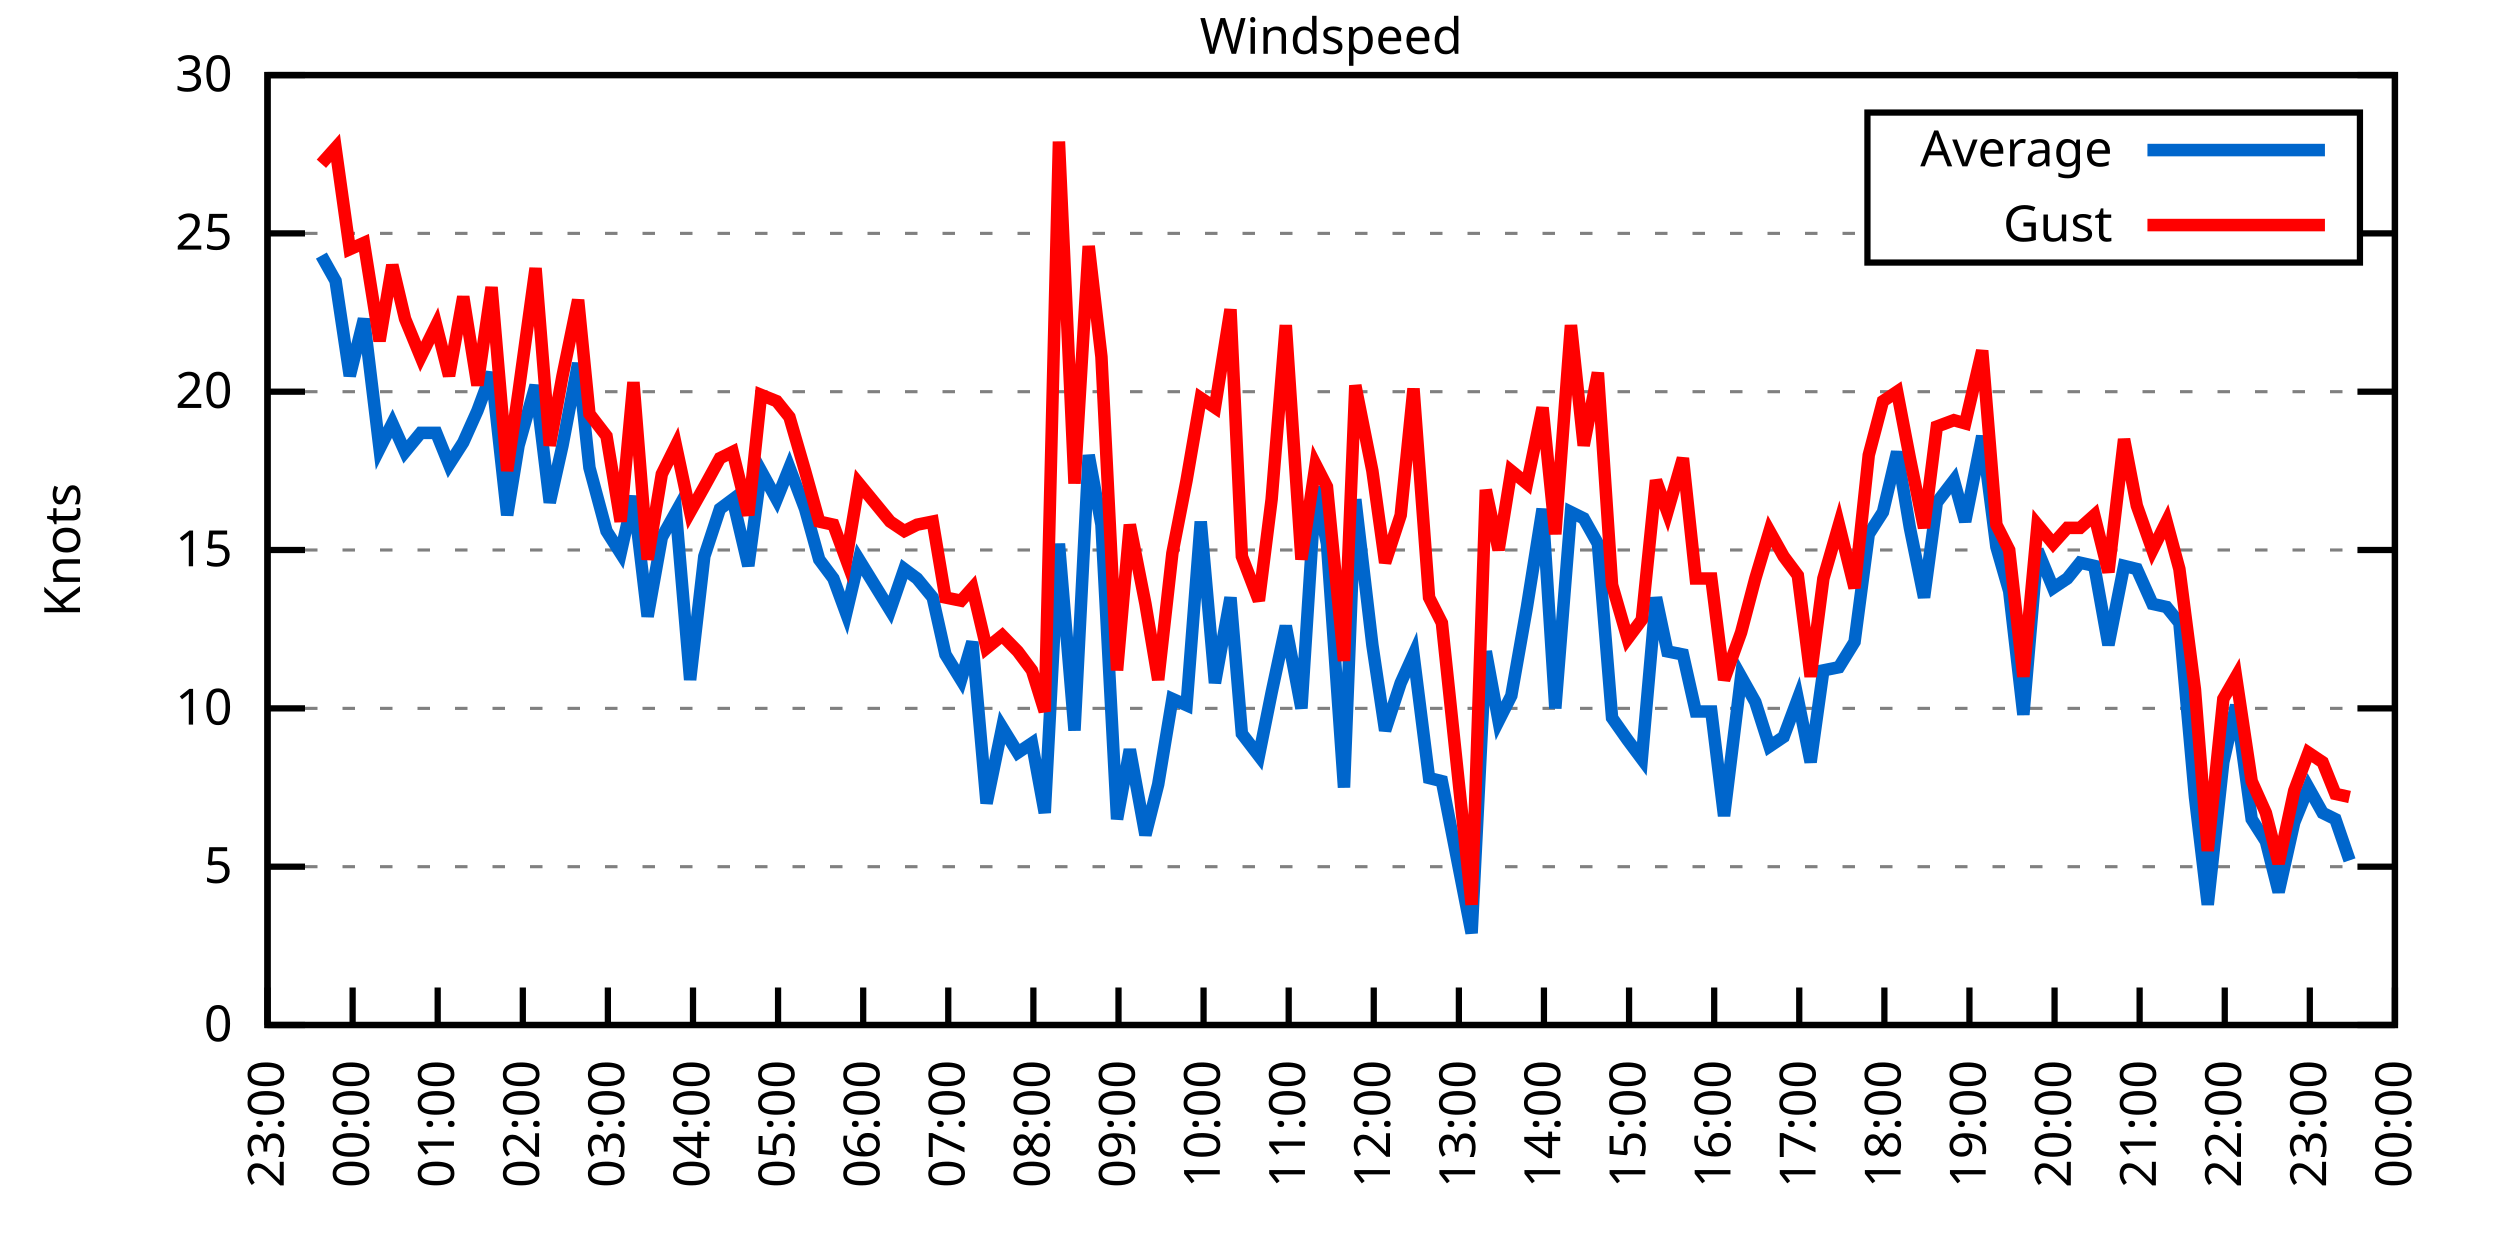
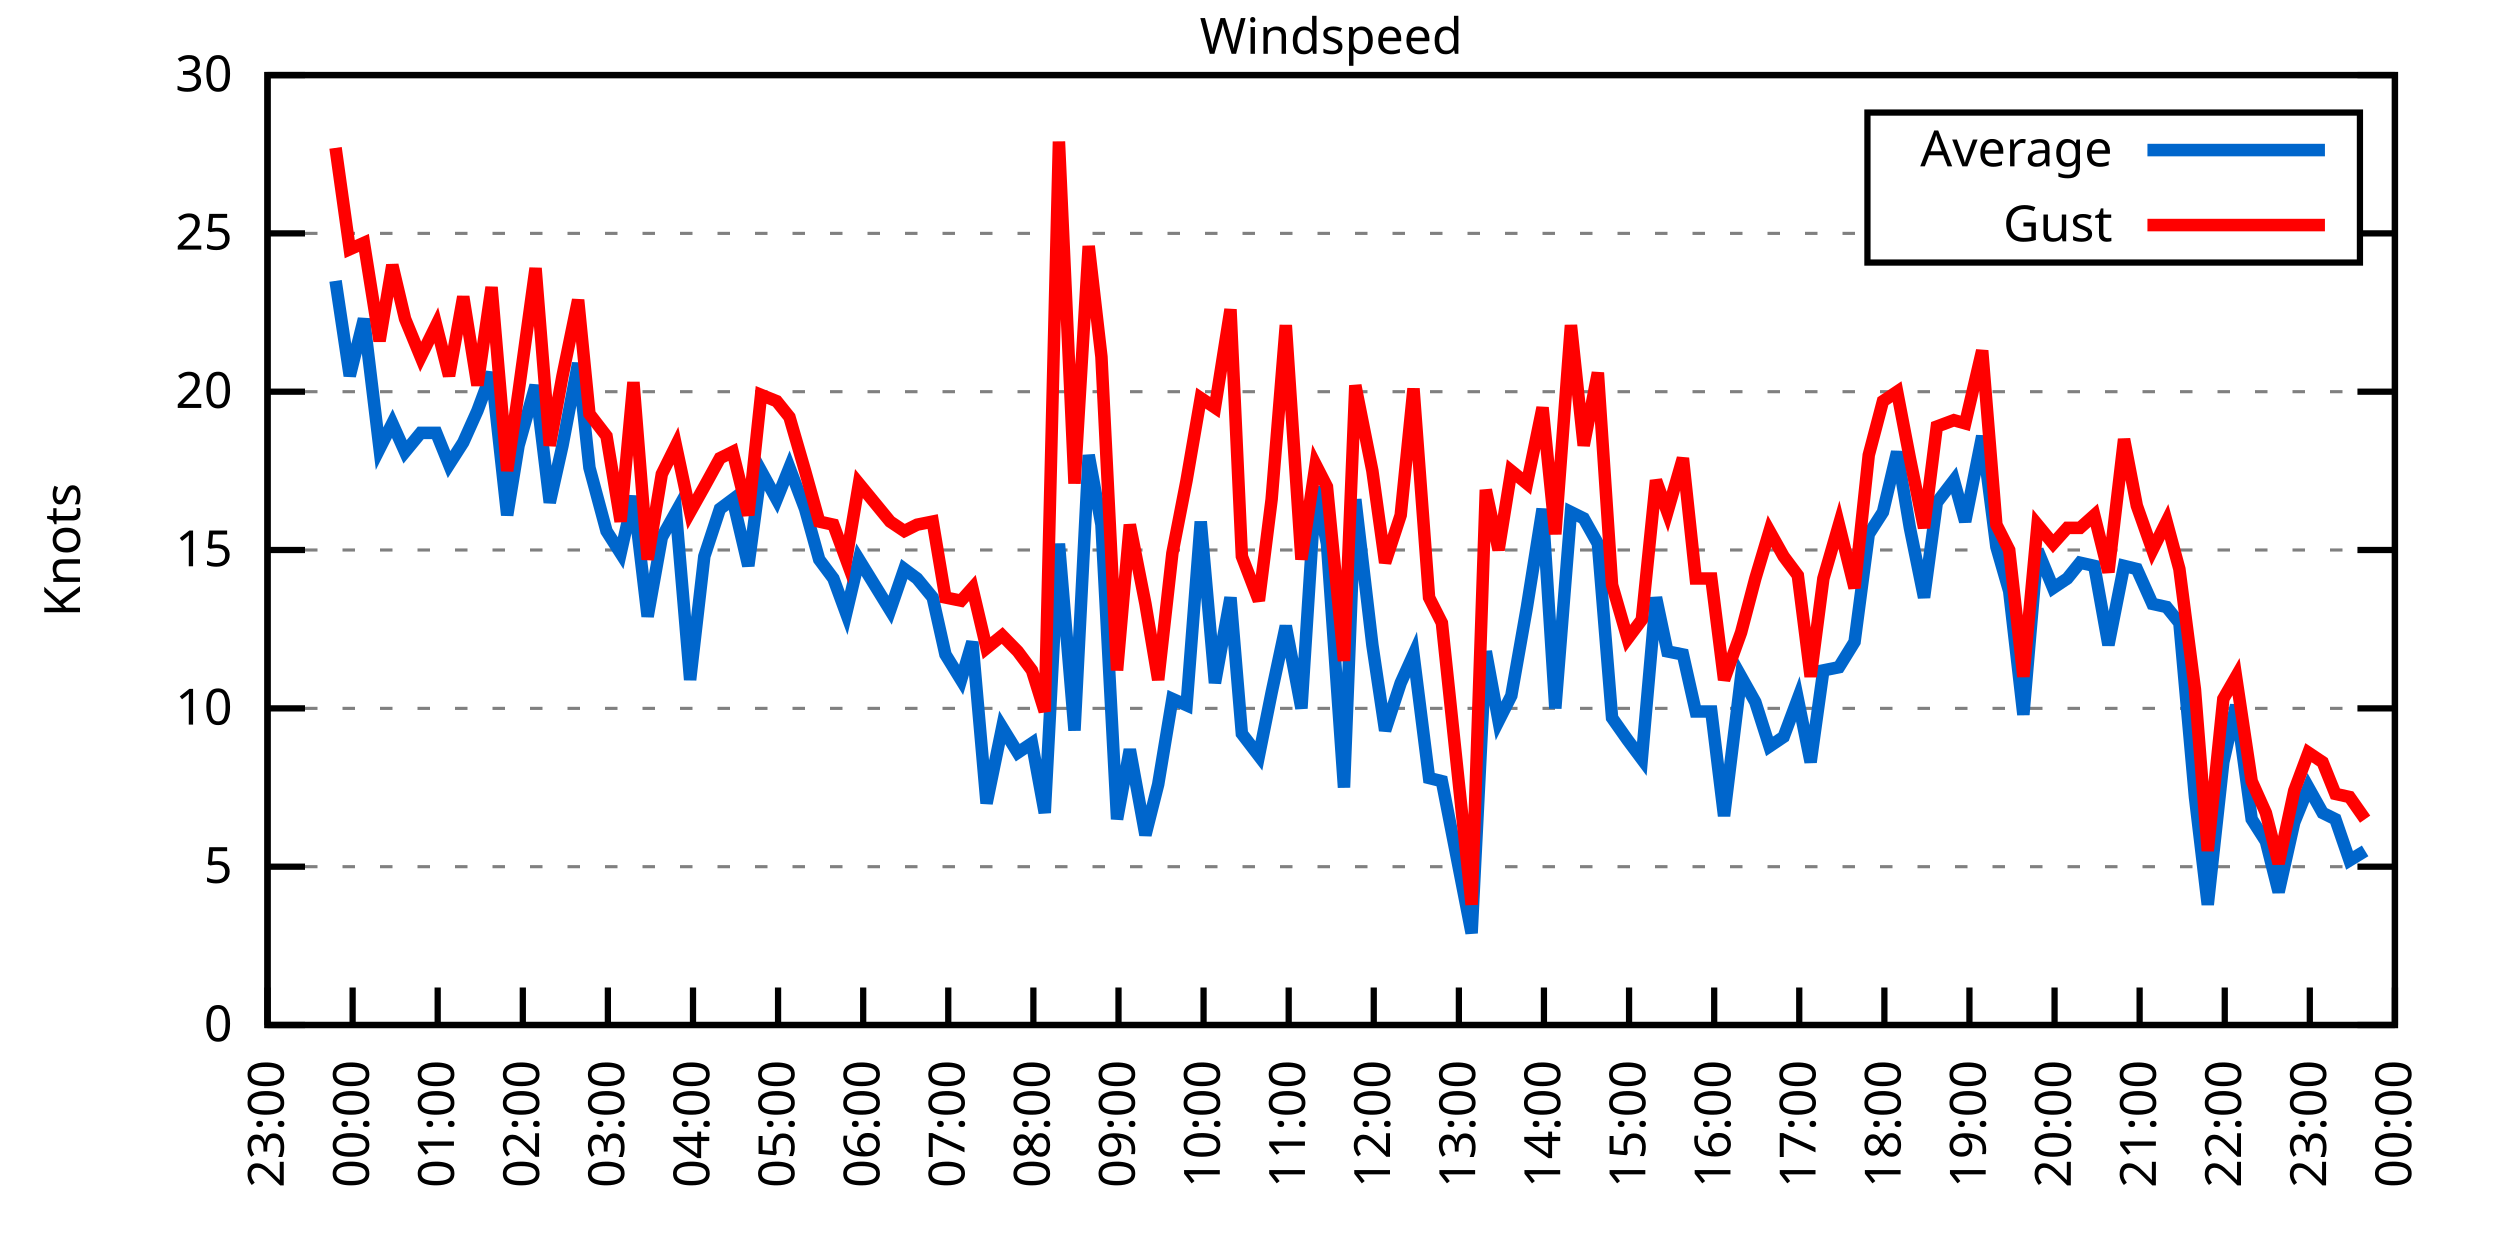
<svg xmlns="http://www.w3.org/2000/svg" xmlns:xlink="http://www.w3.org/1999/xlink" width="400" height="200" viewBox="0 0 400 200">
  <g id="gnuplot_canvas">
    <rect x="0" y="0" width="400" height="200" fill="none" />
    <defs>
      <circle id="gpDot" r="0.5" stroke-width="0.5" stroke="currentColor" />
      <path id="gpPt0" stroke-width="0.333" stroke="currentColor" d="M-1,0 h2 M0,-1 v2" />
      <path id="gpPt1" stroke-width="0.333" stroke="currentColor" d="M-1,-1 L1,1 M1,-1 L-1,1" />
      <path id="gpPt2" stroke-width="0.333" stroke="currentColor" d="M-1,0 L1,0 M0,-1 L0,1 M-1,-1 L1,1 M-1,1 L1,-1" />
      <rect id="gpPt3" stroke-width="0.333" stroke="currentColor" x="-1" y="-1" width="2" height="2" />
      <rect id="gpPt4" stroke-width="0.333" stroke="currentColor" fill="currentColor" x="-1" y="-1" width="2" height="2" />
      <circle id="gpPt5" stroke-width="0.333" stroke="currentColor" cx="0" cy="0" r="1" />
      <use xlink:href="#gpPt5" id="gpPt6" fill="currentColor" stroke="none" />
      <path id="gpPt7" stroke-width="0.333" stroke="currentColor" d="M0,-1.33 L-1.33,0.67 L1.33,0.67 z" />
      <use xlink:href="#gpPt7" id="gpPt8" fill="currentColor" stroke="none" />
      <use xlink:href="#gpPt7" id="gpPt9" stroke="currentColor" transform="rotate(180)" />
      <use xlink:href="#gpPt9" id="gpPt10" fill="currentColor" stroke="none" />
      <use xlink:href="#gpPt3" id="gpPt11" stroke="currentColor" transform="rotate(45)" />
      <use xlink:href="#gpPt11" id="gpPt12" fill="currentColor" stroke="none" />
      <path id="gpPt13" stroke-width="0.333" stroke="currentColor" d="M0,1.330 L1.265,0.411 L0.782,-1.067 L-0.782,-1.076 L-1.265,0.411 z" />
      <use xlink:href="#gpPt13" id="gpPt14" fill="currentColor" stroke="none" />
      <filter id="textbox" filterUnits="objectBoundingBox" x="0" y="0" height="1" width="1">
        <feFlood flood-color="white" flood-opacity="1" result="bgnd" />
        <feComposite in="SourceGraphic" in2="bgnd" operator="atop" />
      </filter>
      <filter id="greybox" filterUnits="objectBoundingBox" x="0" y="0" height="1" width="1">
        <feFlood flood-color="lightgrey" flood-opacity="1" result="grey" />
        <feComposite in="SourceGraphic" in2="grey" operator="atop" />
      </filter>
    </defs>
    <g fill="none" color="white" stroke="currentColor" stroke-width="1.00" stroke-linecap="butt" stroke-linejoin="miter">
</g>
    <g fill="none" color="black" stroke="currentColor" stroke-width="1.00" stroke-linecap="butt" stroke-linejoin="miter">
      <g stroke="none" shape-rendering="crispEdges">
        <polygon fill="rgb(255, 255, 255)" points="42.80,164.00 383.18,164.00 383.18,12.02 42.80,12.02 " />
      </g>
    </g>
    <g fill="none" color="black" stroke="currentColor" stroke-width="1.00" stroke-linecap="butt" stroke-linejoin="miter">
</g>
    <g fill="none" color="black" stroke="black" stroke-width="0.50" stroke-linecap="butt" stroke-linejoin="miter">
</g>
    <g fill="none" color="gray" stroke="currentColor" stroke-width="0.50" stroke-linecap="butt" stroke-linejoin="miter">
      <path stroke="gray" stroke-dasharray="2,4" class="gridline" d="M42.80,164.00 L383.19,164.00  " />
    </g>
    <g fill="none" color="gray" stroke="gray" stroke-width="1.00" stroke-linecap="butt" stroke-linejoin="miter">
</g>
    <g fill="none" color="black" stroke="currentColor" stroke-width="1.00" stroke-linecap="butt" stroke-linejoin="miter">
      <path stroke="black" d="M42.80,164.00 L48.80,164.00 M383.19,164.00 L377.19,164.00  " />
      <g transform="translate(37.20,166.60)" stroke="none" fill="black" font-family="Sans" font-size="8.00" text-anchor="end">
        <text>
          <tspan font-family="Sans"> 0</tspan>
        </text>
      </g>
    </g>
    <g fill="none" color="black" stroke="currentColor" stroke-width="1.00" stroke-linecap="butt" stroke-linejoin="miter">
</g>
    <g fill="none" color="black" stroke="black" stroke-width="0.50" stroke-linecap="butt" stroke-linejoin="miter">
</g>
    <g fill="none" color="gray" stroke="currentColor" stroke-width="0.50" stroke-linecap="butt" stroke-linejoin="miter">
      <path stroke="gray" stroke-dasharray="2,4" class="gridline" d="M42.80,138.67 L383.19,138.67  " />
    </g>
    <g fill="none" color="gray" stroke="gray" stroke-width="1.00" stroke-linecap="butt" stroke-linejoin="miter">
</g>
    <g fill="none" color="black" stroke="currentColor" stroke-width="1.00" stroke-linecap="butt" stroke-linejoin="miter">
      <path stroke="black" d="M42.80,138.67 L48.80,138.67 M383.19,138.67 L377.19,138.67  " />
      <g transform="translate(37.20,141.27)" stroke="none" fill="black" font-family="Sans" font-size="8.00" text-anchor="end">
        <text>
          <tspan font-family="Sans"> 5</tspan>
        </text>
      </g>
    </g>
    <g fill="none" color="black" stroke="currentColor" stroke-width="1.00" stroke-linecap="butt" stroke-linejoin="miter">
</g>
    <g fill="none" color="black" stroke="black" stroke-width="0.50" stroke-linecap="butt" stroke-linejoin="miter">
</g>
    <g fill="none" color="gray" stroke="currentColor" stroke-width="0.50" stroke-linecap="butt" stroke-linejoin="miter">
      <path stroke="gray" stroke-dasharray="2,4" class="gridline" d="M42.80,113.34 L383.19,113.34  " />
    </g>
    <g fill="none" color="gray" stroke="gray" stroke-width="1.00" stroke-linecap="butt" stroke-linejoin="miter">
</g>
    <g fill="none" color="black" stroke="currentColor" stroke-width="1.00" stroke-linecap="butt" stroke-linejoin="miter">
      <path stroke="black" d="M42.80,113.34 L48.80,113.34 M383.19,113.34 L377.19,113.34  " />
      <g transform="translate(37.20,115.94)" stroke="none" fill="black" font-family="Sans" font-size="8.00" text-anchor="end">
        <text>
          <tspan font-family="Sans"> 10</tspan>
        </text>
      </g>
    </g>
    <g fill="none" color="black" stroke="currentColor" stroke-width="1.00" stroke-linecap="butt" stroke-linejoin="miter">
</g>
    <g fill="none" color="black" stroke="black" stroke-width="0.50" stroke-linecap="butt" stroke-linejoin="miter">
</g>
    <g fill="none" color="gray" stroke="currentColor" stroke-width="0.50" stroke-linecap="butt" stroke-linejoin="miter">
      <path stroke="gray" stroke-dasharray="2,4" class="gridline" d="M42.80,88.00 L383.19,88.00  " />
    </g>
    <g fill="none" color="gray" stroke="gray" stroke-width="1.00" stroke-linecap="butt" stroke-linejoin="miter">
</g>
    <g fill="none" color="black" stroke="currentColor" stroke-width="1.00" stroke-linecap="butt" stroke-linejoin="miter">
      <path stroke="black" d="M42.80,88.00 L48.80,88.00 M383.19,88.00 L377.19,88.00  " />
      <g transform="translate(37.20,90.60)" stroke="none" fill="black" font-family="Sans" font-size="8.00" text-anchor="end">
        <text>
          <tspan font-family="Sans"> 15</tspan>
        </text>
      </g>
    </g>
    <g fill="none" color="black" stroke="currentColor" stroke-width="1.00" stroke-linecap="butt" stroke-linejoin="miter">
</g>
    <g fill="none" color="black" stroke="black" stroke-width="0.50" stroke-linecap="butt" stroke-linejoin="miter">
</g>
    <g fill="none" color="gray" stroke="currentColor" stroke-width="0.50" stroke-linecap="butt" stroke-linejoin="miter">
      <path stroke="gray" stroke-dasharray="2,4" class="gridline" d="M42.80,62.67 L383.19,62.67  " />
    </g>
    <g fill="none" color="gray" stroke="gray" stroke-width="1.00" stroke-linecap="butt" stroke-linejoin="miter">
</g>
    <g fill="none" color="black" stroke="currentColor" stroke-width="1.00" stroke-linecap="butt" stroke-linejoin="miter">
      <path stroke="black" d="M42.80,62.67 L48.80,62.67 M383.19,62.67 L377.19,62.67  " />
      <g transform="translate(37.20,65.27)" stroke="none" fill="black" font-family="Sans" font-size="8.00" text-anchor="end">
        <text>
          <tspan font-family="Sans"> 20</tspan>
        </text>
      </g>
    </g>
    <g fill="none" color="black" stroke="currentColor" stroke-width="1.00" stroke-linecap="butt" stroke-linejoin="miter">
</g>
    <g fill="none" color="black" stroke="black" stroke-width="0.50" stroke-linecap="butt" stroke-linejoin="miter">
</g>
    <g fill="none" color="gray" stroke="currentColor" stroke-width="0.50" stroke-linecap="butt" stroke-linejoin="miter">
      <path stroke="gray" stroke-dasharray="2,4" class="gridline" d="M42.80,37.34 L298.79,37.34 M377.59,37.34 L383.19,37.34  " />
    </g>
    <g fill="none" color="gray" stroke="gray" stroke-width="1.00" stroke-linecap="butt" stroke-linejoin="miter">
</g>
    <g fill="none" color="black" stroke="currentColor" stroke-width="1.00" stroke-linecap="butt" stroke-linejoin="miter">
      <path stroke="black" d="M42.80,37.34 L48.80,37.34 M383.19,37.34 L377.19,37.34  " />
      <g transform="translate(37.20,39.94)" stroke="none" fill="black" font-family="Sans" font-size="8.00" text-anchor="end">
        <text>
          <tspan font-family="Sans"> 25</tspan>
        </text>
      </g>
    </g>
    <g fill="none" color="black" stroke="currentColor" stroke-width="1.00" stroke-linecap="butt" stroke-linejoin="miter">
</g>
    <g fill="none" color="black" stroke="black" stroke-width="0.50" stroke-linecap="butt" stroke-linejoin="miter">
</g>
    <g fill="none" color="gray" stroke="currentColor" stroke-width="0.50" stroke-linecap="butt" stroke-linejoin="miter">
      <path stroke="gray" stroke-dasharray="2,4" class="gridline" d="M42.80,12.01 L383.19,12.01  " />
    </g>
    <g fill="none" color="gray" stroke="gray" stroke-width="1.00" stroke-linecap="butt" stroke-linejoin="miter">
</g>
    <g fill="none" color="black" stroke="currentColor" stroke-width="1.00" stroke-linecap="butt" stroke-linejoin="miter">
      <path stroke="black" d="M42.80,12.01 L48.80,12.01 M383.19,12.01 L377.19,12.01  " />
      <g transform="translate(37.20,14.61)" stroke="none" fill="black" font-family="Sans" font-size="8.00" text-anchor="end">
        <text>
          <tspan font-family="Sans"> 30</tspan>
        </text>
      </g>
    </g>
    <g fill="none" color="black" stroke="currentColor" stroke-width="1.00" stroke-linecap="butt" stroke-linejoin="miter">
      <path stroke="black" d="M42.80,164.00 L42.80,158.00  " />
      <g transform="translate(45.40,169.60) rotate(270.00)" stroke="none" fill="black" font-family="Sans" font-size="8.00" text-anchor="end">
        <text>
          <tspan font-family="Sans">23:00</tspan>
        </text>
      </g>
    </g>
    <g fill="none" color="black" stroke="currentColor" stroke-width="1.00" stroke-linecap="butt" stroke-linejoin="miter">
      <path stroke="black" d="M56.42,164.00 L56.42,158.00  " />
      <g transform="translate(59.02,169.60) rotate(270.00)" stroke="none" fill="black" font-family="Sans" font-size="8.00" text-anchor="end">
        <text>
          <tspan font-family="Sans">00:00</tspan>
        </text>
      </g>
    </g>
    <g fill="none" color="black" stroke="currentColor" stroke-width="1.00" stroke-linecap="butt" stroke-linejoin="miter">
      <path stroke="black" d="M70.03,164.00 L70.03,158.00  " />
      <g transform="translate(72.63,169.60) rotate(270.00)" stroke="none" fill="black" font-family="Sans" font-size="8.00" text-anchor="end">
        <text>
          <tspan font-family="Sans">01:00</tspan>
        </text>
      </g>
    </g>
    <g fill="none" color="black" stroke="currentColor" stroke-width="1.00" stroke-linecap="butt" stroke-linejoin="miter">
      <path stroke="black" d="M83.65,164.00 L83.65,158.00  " />
      <g transform="translate(86.25,169.60) rotate(270.00)" stroke="none" fill="black" font-family="Sans" font-size="8.00" text-anchor="end">
        <text>
          <tspan font-family="Sans">02:00</tspan>
        </text>
      </g>
    </g>
    <g fill="none" color="black" stroke="currentColor" stroke-width="1.00" stroke-linecap="butt" stroke-linejoin="miter">
      <path stroke="black" d="M97.26,164.00 L97.26,158.00  " />
      <g transform="translate(99.86,169.60) rotate(270.00)" stroke="none" fill="black" font-family="Sans" font-size="8.00" text-anchor="end">
        <text>
          <tspan font-family="Sans">03:00</tspan>
        </text>
      </g>
    </g>
    <g fill="none" color="black" stroke="currentColor" stroke-width="1.00" stroke-linecap="butt" stroke-linejoin="miter">
      <path stroke="black" d="M110.88,164.00 L110.88,158.00  " />
      <g transform="translate(113.48,169.60) rotate(270.00)" stroke="none" fill="black" font-family="Sans" font-size="8.00" text-anchor="end">
        <text>
          <tspan font-family="Sans">04:00</tspan>
        </text>
      </g>
    </g>
    <g fill="none" color="black" stroke="currentColor" stroke-width="1.00" stroke-linecap="butt" stroke-linejoin="miter">
      <path stroke="black" d="M124.49,164.00 L124.49,158.00  " />
      <g transform="translate(127.09,169.60) rotate(270.00)" stroke="none" fill="black" font-family="Sans" font-size="8.00" text-anchor="end">
        <text>
          <tspan font-family="Sans">05:00</tspan>
        </text>
      </g>
    </g>
    <g fill="none" color="black" stroke="currentColor" stroke-width="1.00" stroke-linecap="butt" stroke-linejoin="miter">
      <path stroke="black" d="M138.11,164.00 L138.11,158.00  " />
      <g transform="translate(140.71,169.60) rotate(270.00)" stroke="none" fill="black" font-family="Sans" font-size="8.00" text-anchor="end">
        <text>
          <tspan font-family="Sans">06:00</tspan>
        </text>
      </g>
    </g>
    <g fill="none" color="black" stroke="currentColor" stroke-width="1.00" stroke-linecap="butt" stroke-linejoin="miter">
      <path stroke="black" d="M151.72,164.00 L151.72,158.00  " />
      <g transform="translate(154.32,169.60) rotate(270.00)" stroke="none" fill="black" font-family="Sans" font-size="8.00" text-anchor="end">
        <text>
          <tspan font-family="Sans">07:00</tspan>
        </text>
      </g>
    </g>
    <g fill="none" color="black" stroke="currentColor" stroke-width="1.00" stroke-linecap="butt" stroke-linejoin="miter">
      <path stroke="black" d="M165.34,164.00 L165.34,158.00  " />
      <g transform="translate(167.94,169.60) rotate(270.00)" stroke="none" fill="black" font-family="Sans" font-size="8.00" text-anchor="end">
        <text>
          <tspan font-family="Sans">08:00</tspan>
        </text>
      </g>
    </g>
    <g fill="none" color="black" stroke="currentColor" stroke-width="1.00" stroke-linecap="butt" stroke-linejoin="miter">
      <path stroke="black" d="M178.96,164.00 L178.96,158.00  " />
      <g transform="translate(181.56,169.60) rotate(270.00)" stroke="none" fill="black" font-family="Sans" font-size="8.00" text-anchor="end">
        <text>
          <tspan font-family="Sans">09:00</tspan>
        </text>
      </g>
    </g>
    <g fill="none" color="black" stroke="currentColor" stroke-width="1.00" stroke-linecap="butt" stroke-linejoin="miter">
      <path stroke="black" d="M192.57,164.00 L192.57,158.00  " />
      <g transform="translate(195.17,169.60) rotate(270.00)" stroke="none" fill="black" font-family="Sans" font-size="8.00" text-anchor="end">
        <text>
          <tspan font-family="Sans">10:00</tspan>
        </text>
      </g>
    </g>
    <g fill="none" color="black" stroke="currentColor" stroke-width="1.00" stroke-linecap="butt" stroke-linejoin="miter">
      <path stroke="black" d="M206.19,164.00 L206.19,158.00  " />
      <g transform="translate(208.79,169.60) rotate(270.00)" stroke="none" fill="black" font-family="Sans" font-size="8.00" text-anchor="end">
        <text>
          <tspan font-family="Sans">11:00</tspan>
        </text>
      </g>
    </g>
    <g fill="none" color="black" stroke="currentColor" stroke-width="1.00" stroke-linecap="butt" stroke-linejoin="miter">
      <path stroke="black" d="M219.80,164.00 L219.80,158.00  " />
      <g transform="translate(222.40,169.60) rotate(270.00)" stroke="none" fill="black" font-family="Sans" font-size="8.00" text-anchor="end">
        <text>
          <tspan font-family="Sans">12:00</tspan>
        </text>
      </g>
    </g>
    <g fill="none" color="black" stroke="currentColor" stroke-width="1.00" stroke-linecap="butt" stroke-linejoin="miter">
      <path stroke="black" d="M233.42,164.00 L233.42,158.00  " />
      <g transform="translate(236.02,169.60) rotate(270.00)" stroke="none" fill="black" font-family="Sans" font-size="8.00" text-anchor="end">
        <text>
          <tspan font-family="Sans">13:00</tspan>
        </text>
      </g>
    </g>
    <g fill="none" color="black" stroke="currentColor" stroke-width="1.00" stroke-linecap="butt" stroke-linejoin="miter">
      <path stroke="black" d="M247.03,164.00 L247.03,158.00  " />
      <g transform="translate(249.63,169.60) rotate(270.00)" stroke="none" fill="black" font-family="Sans" font-size="8.00" text-anchor="end">
        <text>
          <tspan font-family="Sans">14:00</tspan>
        </text>
      </g>
    </g>
    <g fill="none" color="black" stroke="currentColor" stroke-width="1.00" stroke-linecap="butt" stroke-linejoin="miter">
      <path stroke="black" d="M260.65,164.00 L260.65,158.00  " />
      <g transform="translate(263.25,169.60) rotate(270.00)" stroke="none" fill="black" font-family="Sans" font-size="8.00" text-anchor="end">
        <text>
          <tspan font-family="Sans">15:00</tspan>
        </text>
      </g>
    </g>
    <g fill="none" color="black" stroke="currentColor" stroke-width="1.00" stroke-linecap="butt" stroke-linejoin="miter">
      <path stroke="black" d="M274.27,164.00 L274.27,158.00  " />
      <g transform="translate(276.87,169.60) rotate(270.00)" stroke="none" fill="black" font-family="Sans" font-size="8.00" text-anchor="end">
        <text>
          <tspan font-family="Sans">16:00</tspan>
        </text>
      </g>
    </g>
    <g fill="none" color="black" stroke="currentColor" stroke-width="1.00" stroke-linecap="butt" stroke-linejoin="miter">
      <path stroke="black" d="M287.88,164.00 L287.88,158.00  " />
      <g transform="translate(290.48,169.60) rotate(270.00)" stroke="none" fill="black" font-family="Sans" font-size="8.00" text-anchor="end">
        <text>
          <tspan font-family="Sans">17:00</tspan>
        </text>
      </g>
    </g>
    <g fill="none" color="black" stroke="currentColor" stroke-width="1.00" stroke-linecap="butt" stroke-linejoin="miter">
      <path stroke="black" d="M301.50,164.00 L301.50,158.00  " />
      <g transform="translate(304.10,169.60) rotate(270.00)" stroke="none" fill="black" font-family="Sans" font-size="8.00" text-anchor="end">
        <text>
          <tspan font-family="Sans">18:00</tspan>
        </text>
      </g>
    </g>
    <g fill="none" color="black" stroke="currentColor" stroke-width="1.00" stroke-linecap="butt" stroke-linejoin="miter">
      <path stroke="black" d="M315.11,164.00 L315.11,158.00  " />
      <g transform="translate(317.71,169.60) rotate(270.00)" stroke="none" fill="black" font-family="Sans" font-size="8.00" text-anchor="end">
        <text>
          <tspan font-family="Sans">19:00</tspan>
        </text>
      </g>
    </g>
    <g fill="none" color="black" stroke="currentColor" stroke-width="1.00" stroke-linecap="butt" stroke-linejoin="miter">
      <path stroke="black" d="M328.73,164.00 L328.73,158.00  " />
      <g transform="translate(331.33,169.60) rotate(270.00)" stroke="none" fill="black" font-family="Sans" font-size="8.00" text-anchor="end">
        <text>
          <tspan font-family="Sans">20:00</tspan>
        </text>
      </g>
    </g>
    <g fill="none" color="black" stroke="currentColor" stroke-width="1.00" stroke-linecap="butt" stroke-linejoin="miter">
      <path stroke="black" d="M342.34,164.00 L342.34,158.00  " />
      <g transform="translate(344.94,169.60) rotate(270.00)" stroke="none" fill="black" font-family="Sans" font-size="8.00" text-anchor="end">
        <text>
          <tspan font-family="Sans">21:00</tspan>
        </text>
      </g>
    </g>
    <g fill="none" color="black" stroke="currentColor" stroke-width="1.00" stroke-linecap="butt" stroke-linejoin="miter">
      <path stroke="black" d="M355.96,164.00 L355.96,158.00  " />
      <g transform="translate(358.56,169.60) rotate(270.00)" stroke="none" fill="black" font-family="Sans" font-size="8.00" text-anchor="end">
        <text>
          <tspan font-family="Sans">22:00</tspan>
        </text>
      </g>
    </g>
    <g fill="none" color="black" stroke="currentColor" stroke-width="1.00" stroke-linecap="butt" stroke-linejoin="miter">
      <path stroke="black" d="M369.57,164.00 L369.57,158.00  " />
      <g transform="translate(372.17,169.60) rotate(270.00)" stroke="none" fill="black" font-family="Sans" font-size="8.00" text-anchor="end">
        <text>
          <tspan font-family="Sans">23:00</tspan>
        </text>
      </g>
    </g>
    <g fill="none" color="black" stroke="currentColor" stroke-width="1.00" stroke-linecap="butt" stroke-linejoin="miter">
      <path stroke="black" d="M383.19,164.00 L383.19,158.00  " />
      <g transform="translate(385.79,169.60) rotate(270.00)" stroke="none" fill="black" font-family="Sans" font-size="8.00" text-anchor="end">
        <text>
          <tspan font-family="Sans">00:00</tspan>
        </text>
      </g>
    </g>
    <g fill="none" color="black" stroke="currentColor" stroke-width="1.00" stroke-linecap="butt" stroke-linejoin="miter">
</g>
    <g fill="none" color="black" stroke="currentColor" stroke-width="1.00" stroke-linecap="butt" stroke-linejoin="miter">
      <path stroke="black" d="M42.80,12.01 L42.80,164.00 L383.19,164.00 L383.19,12.01 L42.80,12.01 Z  " />
    </g>
    <g fill="none" color="black" stroke="currentColor" stroke-width="1.00" stroke-linecap="butt" stroke-linejoin="miter">
</g>
    <g fill="none" color="black" stroke="currentColor" stroke-width="1.00" stroke-linecap="butt" stroke-linejoin="miter">
      <path stroke="black" d="M298.79,42.01 L298.79,18.01 L377.59,18.01 L377.59,42.01 L298.79,42.01 Z  " />
    </g>
    <g id="Windspeed_plot_1">
      <g fill="none" color="white" stroke="black" stroke-width="2.00" stroke-linecap="butt" stroke-linejoin="miter">
</g>
      <g fill="none" color="black" stroke="currentColor" stroke-width="2.00" stroke-linecap="butt" stroke-linejoin="miter">
        <g transform="translate(337.99,26.61)" stroke="none" fill="black" font-family="Sans" font-size="8.00" text-anchor="end">
          <text>
            <tspan font-family="Sans">Average</tspan>
          </text>
        </g>
      </g>
      <g fill="none" color="black" stroke="currentColor" stroke-width="2.00" stroke-linecap="butt" stroke-linejoin="miter">
-         <path stroke="rgb(  0, 102, 204)" d="M343.59,24.01 L371.99,24.01 M51.42,40.89 L53.69,44.94 L55.96,60.14 L58.23,51.02 L60.73,71.79 L62.77,67.74   L64.81,72.30 L67.31,69.26 L69.80,69.26 L71.85,74.33 L74.12,70.78 L76.39,65.71 L78.65,59.63 L81.15,82.43   L82.97,71.29 L85.69,61.66 L87.96,80.41 L90.00,71.29 L92.50,58.11 L94.31,74.83 L97.04,84.97 L99.30,88.51   L101.35,79.39 L103.62,98.64 L105.89,85.98 L108.15,81.93 L110.42,108.78 L112.69,89.02 L115.19,81.42 L117.23,79.90   L119.73,90.54 L121.77,75.34 L124.27,79.90 L126.31,74.83 L128.81,81.42 L131.07,89.52 L133.34,92.56 L135.39,98.14   L137.43,89.52 L142.42,97.63 L144.69,91.04 L146.73,92.56 L149.23,95.60 L151.27,104.72 L153.77,108.78 L155.58,102.70   L157.85,128.54 L160.35,116.38 L162.84,120.43 L165.11,118.91 L167.16,130.06 L169.43,86.99 L171.92,116.88 L174.19,72.81   L176.23,83.95 L178.73,131.07 L180.77,119.92 L183.27,133.60 L185.31,125.50 L187.58,111.82 L189.85,112.83 L192.12,83.45   L194.39,109.28 L196.88,95.60 L198.70,117.39 L201.42,120.94 L203.46,110.80 L205.73,100.16 L208.23,113.34 L210.50,77.87   L212.31,86.99 L215.04,126.00 L216.85,79.90 L219.58,103.20 L221.62,116.88 L224.11,109.28 L226.16,104.72 L228.65,124.48   L230.70,124.99 L235.46,149.31 L237.73,104.22 L239.77,115.36 L241.81,111.31 L244.31,97.12 L246.81,81.42 L248.85,113.34   L251.35,81.93 L253.39,82.94 L255.66,86.99 L257.93,114.86 L260.42,118.40 L262.69,121.44 L264.96,95.60 L266.78,104.22   L269.27,104.72 L271.32,113.84 L273.81,113.84 L275.85,130.56 L278.58,108.27 L280.85,112.32 L283.12,119.42 L285.38,117.90   L287.65,111.82 L289.70,121.95 L291.74,107.26 L294.23,106.75 L296.73,102.70 L299.00,85.47 L301.27,81.93 L303.54,72.30   L305.58,84.46 L307.85,95.60 L309.89,80.41 L312.62,76.86 L314.43,83.45 L317.15,69.77 L319.42,87.50 L321.47,94.59   L323.74,114.35 L326.00,88.00 L328.50,94.08 L330.77,92.56 L332.81,90.03 L335.08,90.54 L337.35,103.20 L339.85,90.54   L341.89,91.04 L344.39,96.62 L346.65,97.12 L348.70,99.66 L351.19,127.52 L353.24,144.75 L355.73,121.95 L357.77,112.83   L360.27,131.07 L362.54,134.62 L364.58,142.72 L367.08,131.58 L369.35,126.00 L371.62,130.06 L373.66,131.07 L375.93,137.66    " />
+         <path stroke="rgb(  0, 102, 204)" d="M343.59,24.01 L371.99,24.01 M53.69,44.94 L55.96,60.14 L58.23,51.02 L60.73,71.79 L62.77,67.74 L64.81,72.30   L67.31,69.26 L69.80,69.26 L71.85,74.33 L74.12,70.78 L76.39,65.71 L78.65,59.63 L81.15,82.43 L82.97,71.29   L85.69,61.66 L87.96,80.41 L90.00,71.29 L92.50,58.11 L94.31,74.83 L97.04,84.97 L99.30,88.51 L101.35,79.39   L103.62,98.64 L105.89,85.98 L108.15,81.93 L110.42,108.78 L112.69,89.02 L115.19,81.42 L117.23,79.90 L119.73,90.54   L121.77,75.34 L124.27,79.90 L126.31,74.83 L128.81,81.42 L131.07,89.52 L133.34,92.56 L135.39,98.14 L137.43,89.52   L142.42,97.63 L144.69,91.04 L146.73,92.56 L149.23,95.60 L151.27,104.72 L153.77,108.78 L155.58,102.70 L157.85,128.54   L160.35,116.38 L162.84,120.43 L165.11,118.91 L167.16,130.06 L169.43,86.99 L171.92,116.88 L174.19,72.81 L176.23,83.95   L178.73,131.07 L180.77,119.92 L183.27,133.60 L185.31,125.50 L187.58,111.82 L189.85,112.83 L192.12,83.45 L194.39,109.28   L196.88,95.60 L198.70,117.39 L201.42,120.94 L203.46,110.80 L205.73,100.16 L208.23,113.34 L210.50,77.87 L212.31,86.99   L215.04,126.00 L216.85,79.90 L219.58,103.20 L221.62,116.88 L224.11,109.28 L226.16,104.72 L228.65,124.48 L230.70,124.99   L235.46,149.31 L237.73,104.22 L239.77,115.36 L241.81,111.31 L244.31,97.12 L246.81,81.42 L248.85,113.34 L251.35,81.93   L253.39,82.94 L255.66,86.99 L257.93,114.86 L260.42,118.40 L262.69,121.44 L264.96,95.60 L266.78,104.22 L269.27,104.72   L271.32,113.84 L273.81,113.84 L275.85,130.56 L278.58,108.27 L280.85,112.32 L283.12,119.42 L285.38,117.90 L287.65,111.82   L289.70,121.95 L291.74,107.26 L294.23,106.75 L296.73,102.70 L299.00,85.47 L301.27,81.93 L303.54,72.30 L305.58,84.46   L307.85,95.60 L309.89,80.41 L312.62,76.86 L314.43,83.45 L317.15,69.77 L319.42,87.50 L321.47,94.59 L323.74,114.35   L326.00,88.00 L328.50,94.08 L330.77,92.56 L332.81,90.03 L335.08,90.54 L337.35,103.20 L339.85,90.54 L341.89,91.04   L344.39,96.62 L346.65,97.12 L348.70,99.66 L351.19,127.52 L353.24,144.75 L355.73,121.95 L357.77,112.83 L360.27,131.07   L362.54,134.62 L364.58,142.72 L367.08,131.58 L369.35,126.00 L371.62,130.06 L373.66,131.07 L375.93,137.66 L378.42,136.14    " />
      </g>
    </g>
    <g id="Windspeed_plot_2">
      <g fill="none" color="black" stroke="currentColor" stroke-width="2.00" stroke-linecap="butt" stroke-linejoin="miter">
        <g transform="translate(337.99,38.61)" stroke="none" fill="black" font-family="Sans" font-size="8.00" text-anchor="end">
          <text>
            <tspan font-family="Sans">Gust</tspan>
          </text>
        </g>
      </g>
      <g fill="none" color="black" stroke="currentColor" stroke-width="2.00" stroke-linecap="butt" stroke-linejoin="miter">
-         <path stroke="rgb(255,   0,   0)" d="M343.59,36.01 L371.99,36.01 M51.42,26.20 L53.69,23.66 L55.96,39.87 L58.23,38.86 L60.73,54.57 L62.77,42.41   L64.81,51.02 L67.31,57.10 L69.80,52.03 L71.85,60.14 L74.12,47.47 L76.39,61.66 L78.65,45.95 L81.15,75.34   L82.97,62.67 L85.69,42.91 L87.96,71.29 L90.00,60.14 L92.50,47.98 L94.31,66.22 L97.04,69.77 L99.30,83.45   L101.35,61.15 L103.62,89.52 L105.89,75.85 L108.15,71.29 L110.42,81.93 L112.69,77.87 L115.19,73.31 L117.23,72.30   L119.73,82.43 L121.77,63.18 L124.27,64.19 L126.31,66.73 L128.81,75.34 L131.07,83.45 L133.34,83.95 L135.39,89.52   L137.43,77.37 L142.42,83.45 L144.69,84.97 L146.73,83.95 L149.23,83.45 L151.27,95.60 L153.77,96.11 L155.58,94.08   L157.85,103.71 L160.35,101.68 L162.84,104.22 L165.11,107.26 L167.16,113.84 L169.43,22.65 L171.92,77.37 L174.19,39.37   L176.23,57.10 L178.73,107.26 L180.77,83.95 L183.27,96.62 L185.31,108.78 L187.58,88.51 L189.85,76.86 L192.12,63.69   L194.39,65.21 L196.88,49.50 L198.70,89.02 L201.42,96.11 L203.46,79.90 L205.73,52.03 L208.23,89.52 L210.50,74.33   L212.31,77.87 L215.04,105.74 L216.85,61.66 L219.58,75.34 L221.62,90.03 L224.11,82.43 L226.16,62.17 L228.65,95.60   L230.70,99.66 L235.46,144.75 L237.73,78.38 L239.77,88.00 L241.81,75.34 L244.31,77.37 L246.81,65.21 L248.85,85.47   L251.35,52.03 L253.39,71.29 L255.66,59.63 L257.93,93.58 L260.42,102.19 L262.69,99.15 L264.96,76.86 L266.78,81.93   L269.27,73.31 L271.32,92.56 L273.81,92.56 L275.85,108.78 L278.58,101.18 L280.85,92.56 L283.12,84.97 L285.38,89.02   L287.65,92.06 L289.70,108.27 L291.74,92.56 L294.23,83.95 L296.73,94.08 L299.00,72.81 L301.27,64.19 L303.54,62.67   L305.58,73.31 L307.85,84.46 L309.89,68.25 L312.62,67.23 L314.43,67.74 L317.15,56.09 L319.42,83.95 L321.47,88.00   L323.74,108.27 L326.00,83.95 L328.50,86.99 L330.77,84.46 L332.81,84.46 L335.08,82.43 L337.35,91.55 L339.85,70.27   L341.89,80.91 L344.39,88.00 L346.65,83.45 L348.70,91.04 L351.19,110.30 L353.24,136.14 L355.73,111.82 L357.77,108.27   L360.27,124.99 L362.54,130.06 L364.58,138.16 L367.08,126.51 L369.35,120.43 L371.62,121.95 L373.66,127.02 L375.93,127.52    " />
+         <path stroke="rgb(255,   0,   0)" d="M343.59,36.01 L371.99,36.01 M53.69,23.66 L55.96,39.87 L58.23,38.86 L60.73,54.57 L62.77,42.41 L64.81,51.02   L67.31,57.10 L69.80,52.03 L71.85,60.14 L74.12,47.47 L76.39,61.66 L78.65,45.95 L81.15,75.34 L82.97,62.67   L85.69,42.91 L87.96,71.29 L90.00,60.14 L92.50,47.98 L94.31,66.22 L97.04,69.77 L99.30,83.45 L101.35,61.15   L103.62,89.52 L105.89,75.85 L108.15,71.29 L110.42,81.93 L112.69,77.87 L115.19,73.31 L117.23,72.30 L119.73,82.43   L121.77,63.18 L124.27,64.19 L126.31,66.73 L128.81,75.34 L131.07,83.45 L133.34,83.95 L135.39,89.52 L137.43,77.37   L142.42,83.45 L144.69,84.97 L146.73,83.95 L149.23,83.45 L151.27,95.60 L153.77,96.11 L155.58,94.08 L157.85,103.71   L160.35,101.68 L162.84,104.22 L165.11,107.26 L167.16,113.84 L169.43,22.65 L171.92,77.37 L174.19,39.37 L176.23,57.10   L178.73,107.26 L180.77,83.95 L183.27,96.62 L185.31,108.78 L187.58,88.51 L189.85,76.86 L192.12,63.69 L194.39,65.21   L196.88,49.50 L198.70,89.02 L201.42,96.11 L203.46,79.90 L205.73,52.03 L208.23,89.52 L210.50,74.33 L212.31,77.87   L215.04,105.74 L216.85,61.66 L219.58,75.34 L221.62,90.03 L224.11,82.43 L226.16,62.17 L228.65,95.60 L230.70,99.66   L235.46,144.75 L237.73,78.38 L239.77,88.00 L241.81,75.34 L244.31,77.37 L246.81,65.21 L248.85,85.47 L251.35,52.03   L253.39,71.29 L255.66,59.63 L257.93,93.58 L260.42,102.19 L262.69,99.15 L264.96,76.86 L266.78,81.93 L269.27,73.31   L271.32,92.56 L273.81,92.56 L275.85,108.78 L278.58,101.18 L280.85,92.56 L283.12,84.97 L285.38,89.02 L287.65,92.06   L289.70,108.27 L291.74,92.56 L294.23,83.95 L296.73,94.08 L299.00,72.81 L301.27,64.19 L303.54,62.67 L305.58,73.31   L307.85,84.46 L309.89,68.25 L312.62,67.23 L314.43,67.74 L317.15,56.09 L319.42,83.95 L321.47,88.00 L323.74,108.27   L326.00,83.95 L328.50,86.99 L330.77,84.46 L332.81,84.46 L335.08,82.43 L337.35,91.55 L339.85,70.27 L341.89,80.91   L344.39,88.00 L346.65,83.45 L348.70,91.04 L351.19,110.30 L353.24,136.14 L355.73,111.82 L357.77,108.27 L360.27,124.99   L362.54,130.06 L364.58,138.16 L367.08,126.51 L369.35,120.43 L371.62,121.95 L373.66,127.02 L375.93,127.52 L378.42,131.07    " />
      </g>
    </g>
    <g fill="none" color="black" stroke="currentColor" stroke-width="2.00" stroke-linecap="butt" stroke-linejoin="miter">
</g>
    <g fill="none" color="black" stroke="black" stroke-width="1.00" stroke-linecap="butt" stroke-linejoin="miter">
</g>
    <g fill="none" color="black" stroke="currentColor" stroke-width="1.00" stroke-linecap="butt" stroke-linejoin="miter">
      <path stroke="black" d="M42.80,12.01 L42.80,164.00 L383.19,164.00 L383.19,12.01 L42.80,12.01 Z  " />
      <g transform="translate(12.80,88.01) rotate(270.00)" stroke="none" fill="black" font-family="Sans" font-size="8.00" text-anchor="middle">
        <text>
          <tspan font-family="Sans">Knots</tspan>
        </text>
      </g>
    </g>
    <g fill="none" color="black" stroke="currentColor" stroke-width="1.00" stroke-linecap="butt" stroke-linejoin="miter">
</g>
    <g fill="none" color="black" stroke="currentColor" stroke-width="1.00" stroke-linecap="butt" stroke-linejoin="miter">
      <g transform="translate(212.99,8.61)" stroke="none" fill="black" font-family="Sans" font-size="8.00" text-anchor="middle">
        <text>
          <tspan font-family="Sans">Windspeed</tspan>
        </text>
      </g>
    </g>
    <g fill="none" color="black" stroke="currentColor" stroke-width="1.00" stroke-linecap="butt" stroke-linejoin="miter">
</g>
  </g>
</svg>
